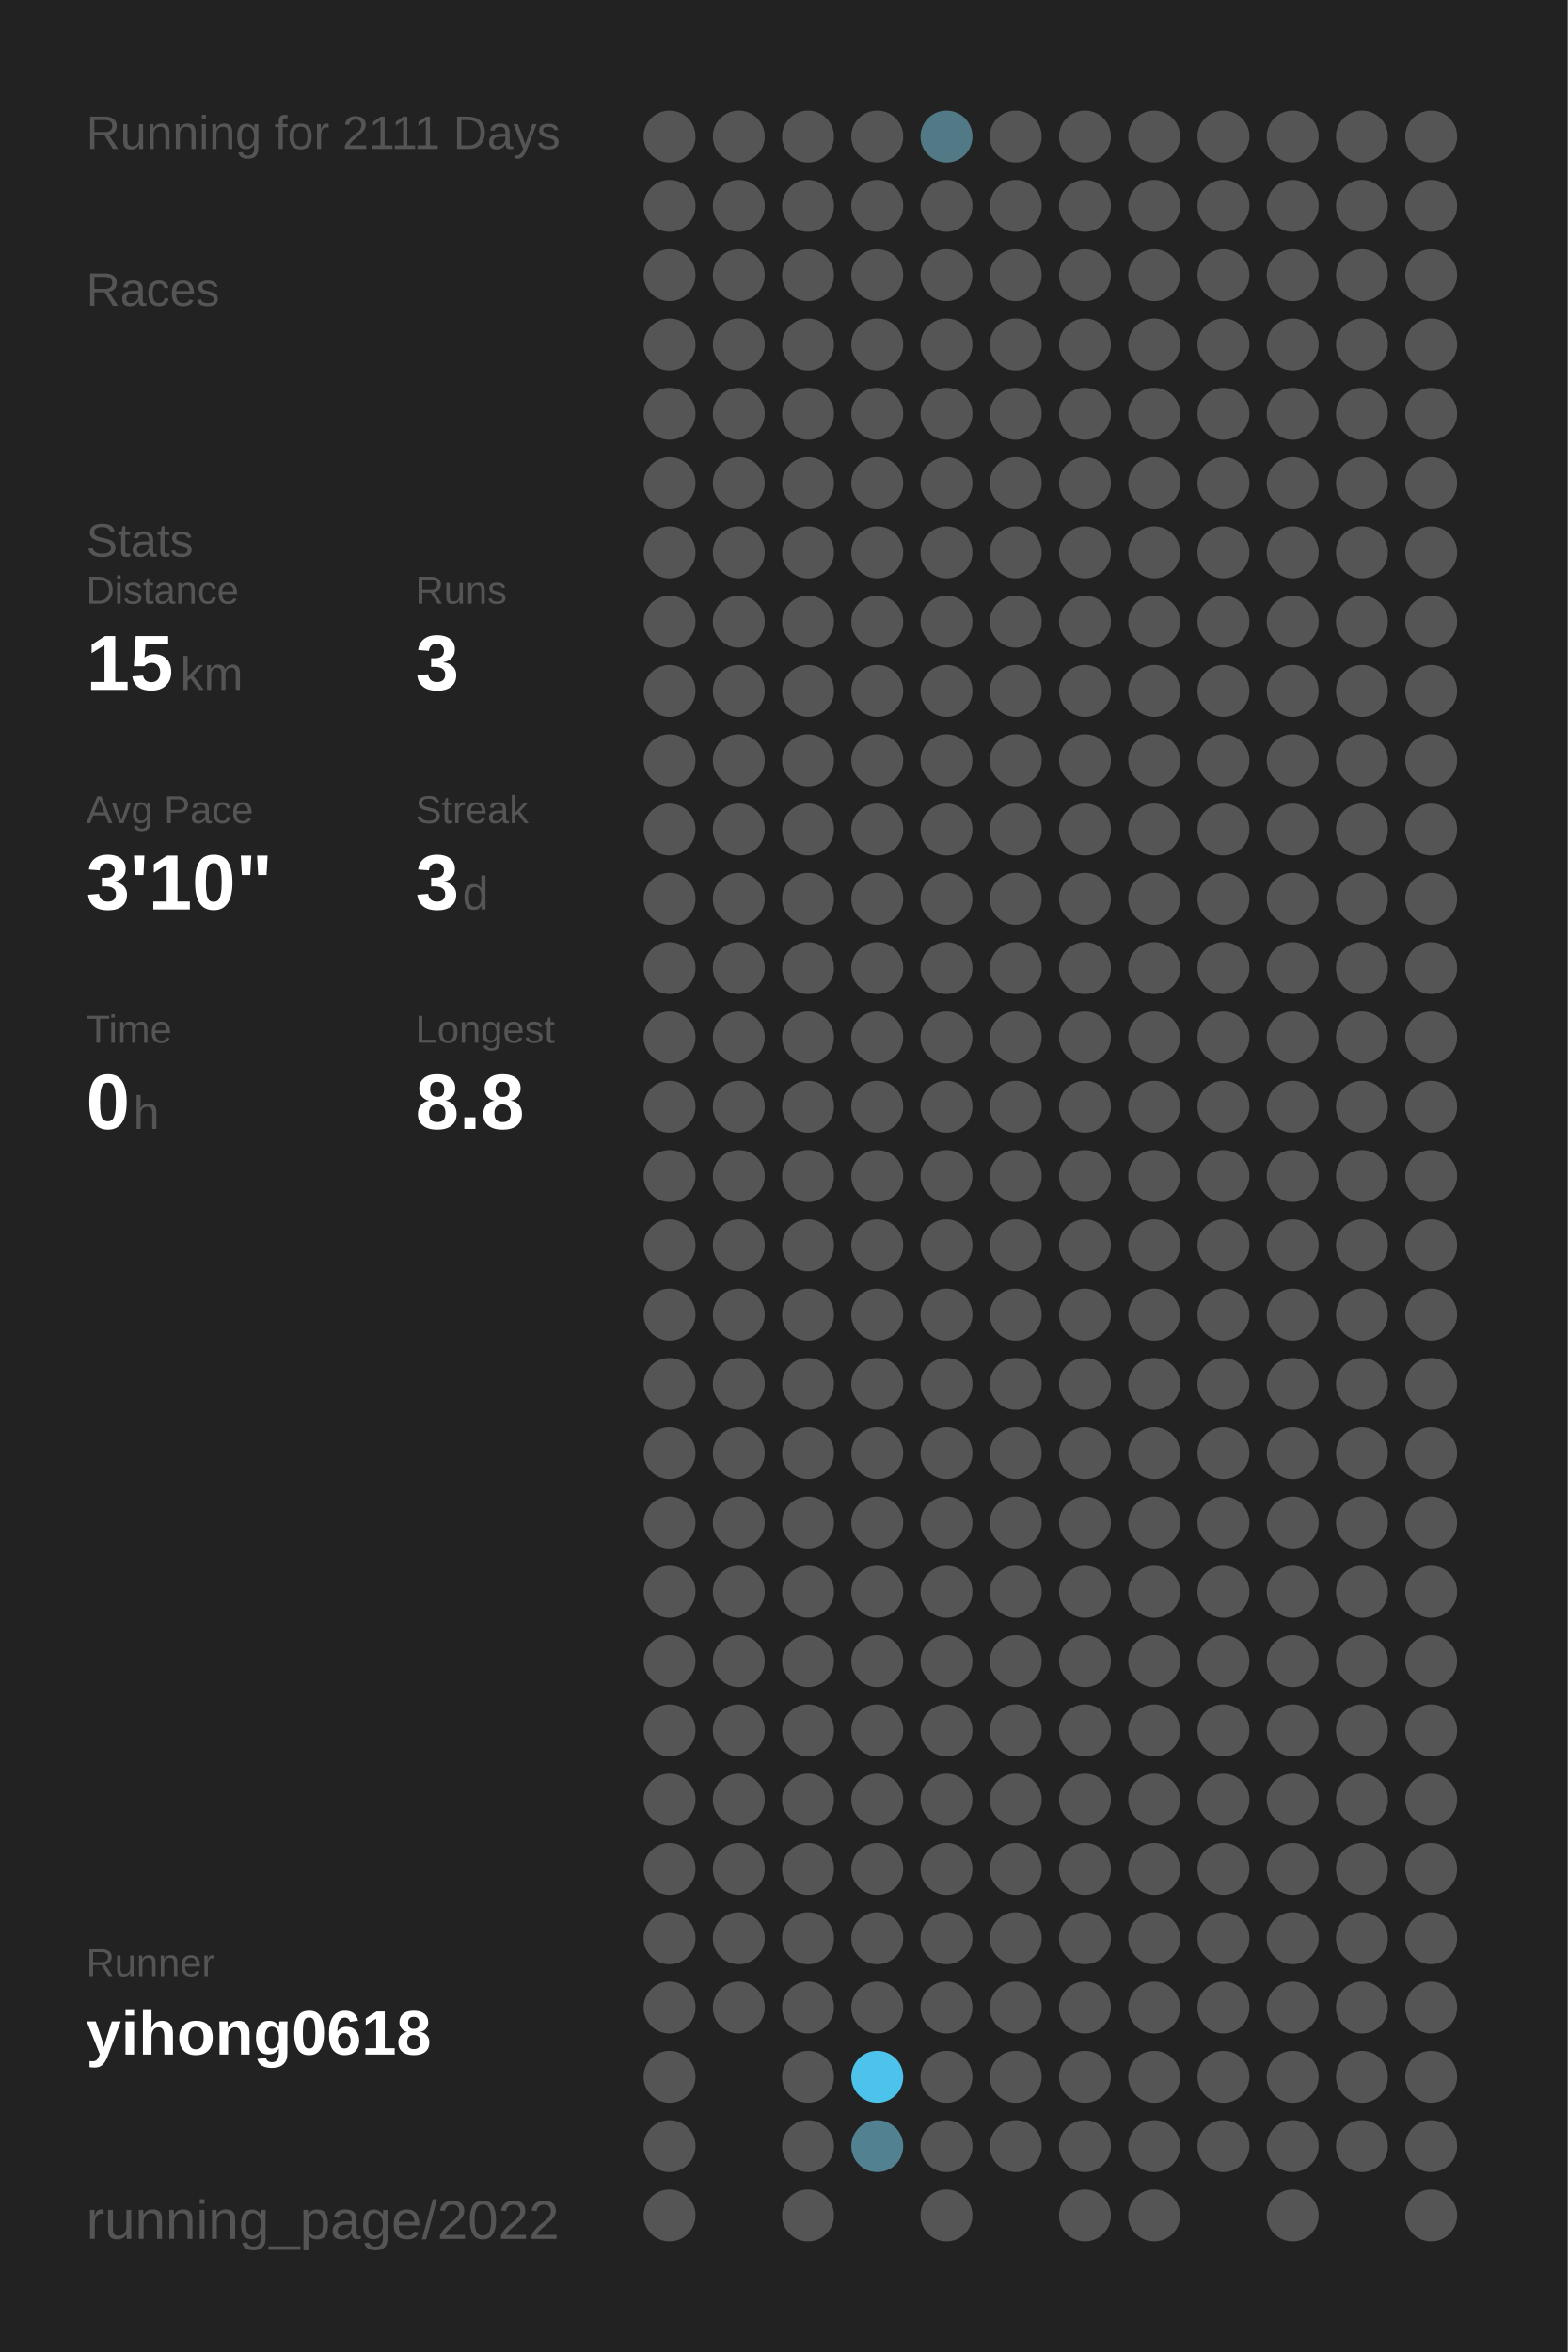
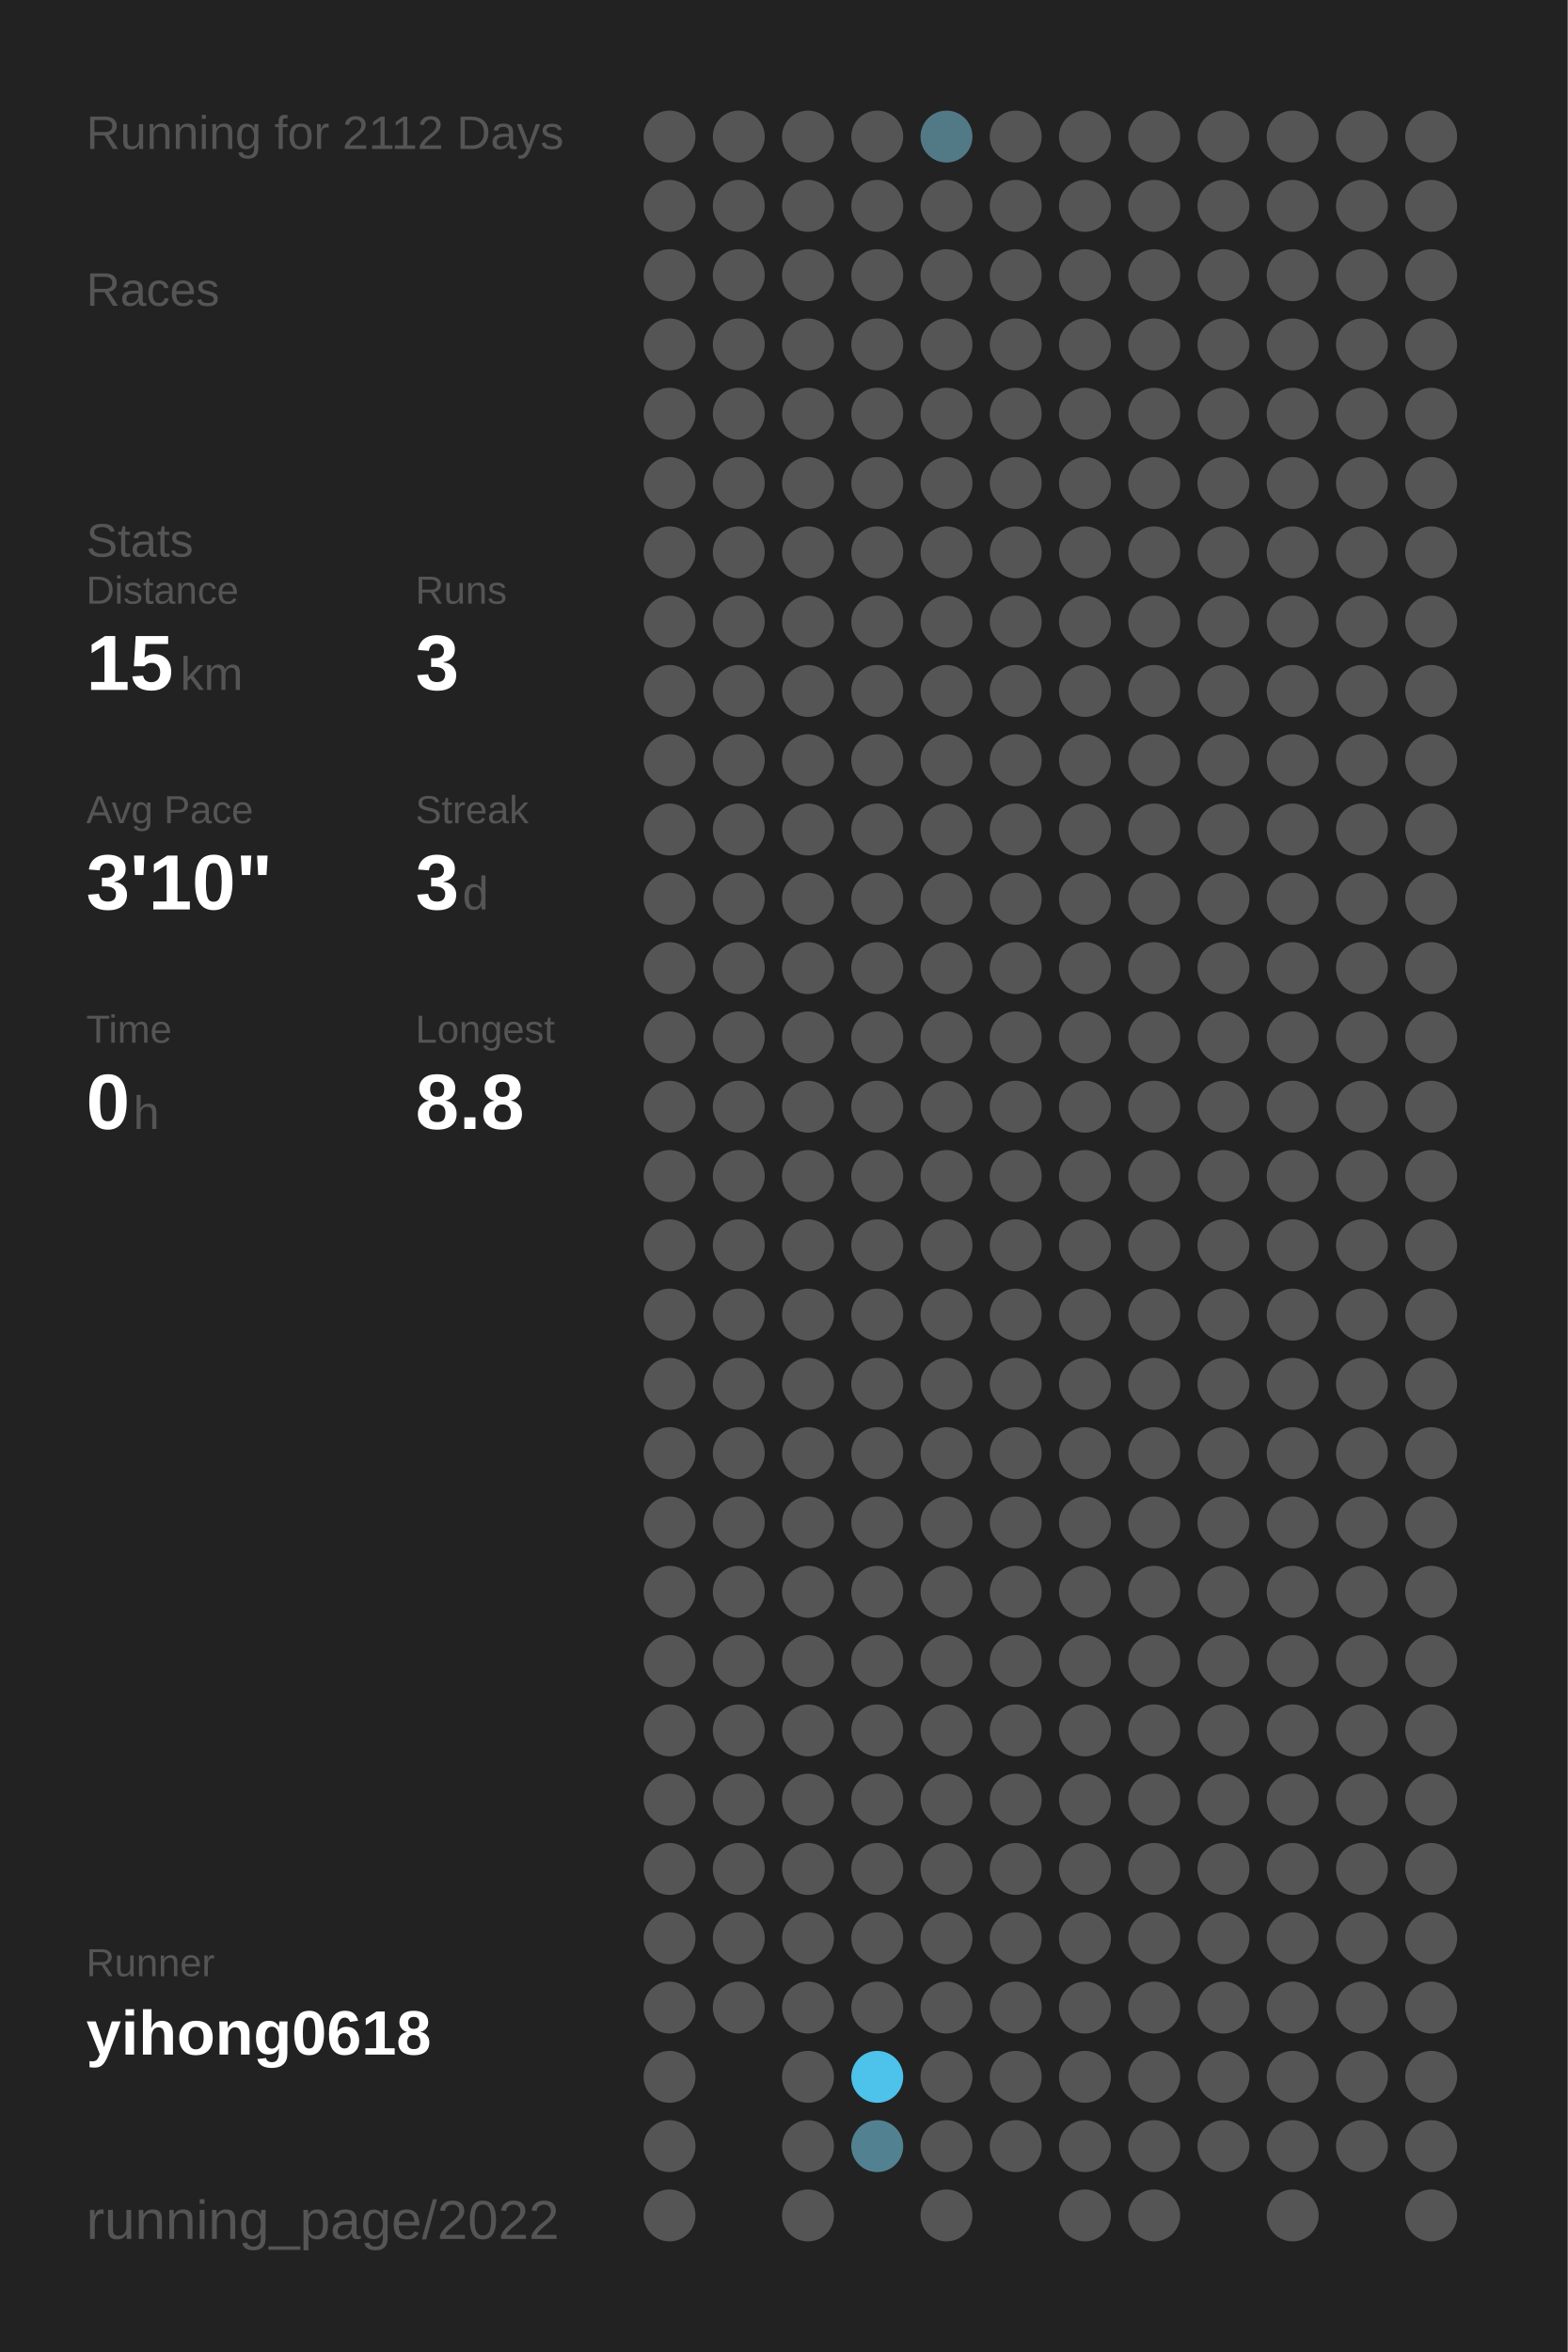
<svg xmlns="http://www.w3.org/2000/svg" baseProfile="full" height="300mm" version="1.1" viewBox="0,0,200,300" width="200mm">
  <defs />
  <rect fill="#222222" height="300" width="200" x="0" y="0" />
-   <text fill="#555555" style="font-size:6px; font-family:Arial;" x="11" y="19">Running for 2111 Days</text>
+   <text fill="#555555" style="font-size:6px; font-family:Arial;" x="11" y="19">Running for 2112 Days</text>
  <text fill="#555555" style="font-size:6px; font-family:Arial;" x="11" y="39">Races</text>
  <text fill="#555555" style="font-size:6px; font-family:Arial;" x="11" y="71">Stats</text>
  <text fill="#555555" style="font-size:5px; font-family:Arial;" x="11" y="77">Distance</text>
  <text fill="#FFFFFF" style="font-size:10px; font-family:Arial; font-weight:bold;" x="11" y="88">15</text>
  <text fill="#555555" style="font-size:6px; font-family:Arial;" x="23" y="88">km</text>
  <text fill="#555555" style="font-size:5px; font-family:Arial;" x="53" y="77">Runs</text>
  <text fill="#FFFFFF" style="font-size:10px; font-family:Arial; font-weight:bold;" x="53" y="88">3</text>
  <text fill="#555555" style="font-size:5px; font-family:Arial;" x="11" y="105">Avg Pace</text>
  <text fill="#FFFFFF" style="font-size:10px; font-family:Arial; font-weight:bold;" x="11" y="116">3'10"</text>
  <text fill="#555555" style="font-size:5px; font-family:Arial;" x="53" y="105">Streak</text>
  <text fill="#FFFFFF" style="font-size:10px; font-family:Arial; font-weight:bold;" x="53" y="116">3</text>
  <text fill="#555555" style="font-size:6px; font-family:Arial;" x="59" y="116">d</text>
  <text fill="#555555" style="font-size:5px; font-family:Arial;" x="11" y="133">Time</text>
  <text fill="#FFFFFF" style="font-size:10px; font-family:Arial; font-weight:bold;" x="11" y="144">0</text>
  <text fill="#555555" style="font-size:6px; font-family:Arial;" x="17" y="144">h</text>
  <text fill="#555555" style="font-size:5px; font-family:Arial;" x="53" y="133">Longest</text>
  <text fill="#FFFFFF" style="font-size:10px; font-family:Arial; font-weight:bold;" x="53" y="144">8.8</text>
  <text fill="#555555" style="font-size:5px; font-family:Arial;" x="11" y="252.065">Runner</text>
  <text fill="#FFFFFF" style="font-size:8px; font-family:Arial; font-weight:bold;" x="11" y="262.065">yihong0618</text>
  <text fill="#555555" style="font-size:7px; font-family:Arial;" x="11" y="285.581">running_page/2022</text>
  <circle cx="85.417" cy="17.419" fill="#555555" r="3.312" />
  <circle cx="85.417" cy="26.258" fill="#555555" r="3.312" />
  <circle cx="85.417" cy="35.097" fill="#555555" r="3.312" />
  <circle cx="85.417" cy="43.935" fill="#555555" r="3.312" />
  <circle cx="85.417" cy="52.774" fill="#555555" r="3.312" />
  <circle cx="85.417" cy="61.613" fill="#555555" r="3.312" />
  <circle cx="85.417" cy="70.452" fill="#555555" r="3.312" />
  <circle cx="85.417" cy="79.29" fill="#555555" r="3.312" />
  <circle cx="85.417" cy="88.129" fill="#555555" r="3.312" />
  <circle cx="85.417" cy="96.968" fill="#555555" r="3.312" />
  <circle cx="85.417" cy="105.806" fill="#555555" r="3.312" />
  <circle cx="85.417" cy="114.645" fill="#555555" r="3.312" />
  <circle cx="85.417" cy="123.484" fill="#555555" r="3.312" />
  <circle cx="85.417" cy="132.323" fill="#555555" r="3.312" />
  <circle cx="85.417" cy="141.161" fill="#555555" r="3.312" />
  <circle cx="85.417" cy="150" fill="#555555" r="3.312" />
  <circle cx="85.417" cy="158.839" fill="#555555" r="3.312" />
  <circle cx="85.417" cy="167.677" fill="#555555" r="3.312" />
  <circle cx="85.417" cy="176.516" fill="#555555" r="3.312" />
  <circle cx="85.417" cy="185.355" fill="#555555" r="3.312" />
  <circle cx="85.417" cy="194.194" fill="#555555" r="3.312" />
  <circle cx="85.417" cy="203.032" fill="#555555" r="3.312" />
  <circle cx="85.417" cy="211.871" fill="#555555" r="3.312" />
  <circle cx="85.417" cy="220.71" fill="#555555" r="3.312" />
  <circle cx="85.417" cy="229.548" fill="#555555" r="3.312" />
  <circle cx="85.417" cy="238.387" fill="#555555" r="3.312" />
  <circle cx="85.417" cy="247.226" fill="#555555" r="3.312" />
  <circle cx="85.417" cy="256.065" fill="#555555" r="3.312" />
  <circle cx="85.417" cy="264.903" fill="#555555" r="3.312" />
  <circle cx="85.417" cy="273.742" fill="#555555" r="3.312" />
  <circle cx="85.417" cy="282.581" fill="#555555" r="3.312" />
  <circle cx="94.25" cy="17.419" fill="#555555" r="3.312" />
  <circle cx="94.25" cy="26.258" fill="#555555" r="3.312" />
  <circle cx="94.25" cy="35.097" fill="#555555" r="3.312" />
  <circle cx="94.25" cy="43.935" fill="#555555" r="3.312" />
  <circle cx="94.25" cy="52.774" fill="#555555" r="3.312" />
  <circle cx="94.25" cy="61.613" fill="#555555" r="3.312" />
  <circle cx="94.25" cy="70.452" fill="#555555" r="3.312" />
  <circle cx="94.25" cy="79.29" fill="#555555" r="3.312" />
  <circle cx="94.25" cy="88.129" fill="#555555" r="3.312" />
  <circle cx="94.25" cy="96.968" fill="#555555" r="3.312" />
  <circle cx="94.25" cy="105.806" fill="#555555" r="3.312" />
  <circle cx="94.25" cy="114.645" fill="#555555" r="3.312" />
  <circle cx="94.25" cy="123.484" fill="#555555" r="3.312" />
  <circle cx="94.25" cy="132.323" fill="#555555" r="3.312" />
  <circle cx="94.25" cy="141.161" fill="#555555" r="3.312" />
  <circle cx="94.25" cy="150" fill="#555555" r="3.312" />
  <circle cx="94.25" cy="158.839" fill="#555555" r="3.312" />
  <circle cx="94.25" cy="167.677" fill="#555555" r="3.312" />
  <circle cx="94.25" cy="176.516" fill="#555555" r="3.312" />
  <circle cx="94.25" cy="185.355" fill="#555555" r="3.312" />
  <circle cx="94.25" cy="194.194" fill="#555555" r="3.312" />
  <circle cx="94.25" cy="203.032" fill="#555555" r="3.312" />
  <circle cx="94.25" cy="211.871" fill="#555555" r="3.312" />
  <circle cx="94.25" cy="220.71" fill="#555555" r="3.312" />
  <circle cx="94.25" cy="229.548" fill="#555555" r="3.312" />
  <circle cx="94.25" cy="238.387" fill="#555555" r="3.312" />
  <circle cx="94.25" cy="247.226" fill="#555555" r="3.312" />
  <circle cx="94.25" cy="256.065" fill="#555555" r="3.312" />
  <circle cx="103.083" cy="17.419" fill="#555555" r="3.312" />
  <circle cx="103.083" cy="26.258" fill="#555555" r="3.312" />
  <circle cx="103.083" cy="35.097" fill="#555555" r="3.312" />
  <circle cx="103.083" cy="43.935" fill="#555555" r="3.312" />
  <circle cx="103.083" cy="52.774" fill="#555555" r="3.312" />
  <circle cx="103.083" cy="61.613" fill="#555555" r="3.312" />
  <circle cx="103.083" cy="70.452" fill="#555555" r="3.312" />
  <circle cx="103.083" cy="79.29" fill="#555555" r="3.312" />
  <circle cx="103.083" cy="88.129" fill="#555555" r="3.312" />
  <circle cx="103.083" cy="96.968" fill="#555555" r="3.312" />
  <circle cx="103.083" cy="105.806" fill="#555555" r="3.312" />
  <circle cx="103.083" cy="114.645" fill="#555555" r="3.312" />
  <circle cx="103.083" cy="123.484" fill="#555555" r="3.312" />
  <circle cx="103.083" cy="132.323" fill="#555555" r="3.312" />
  <circle cx="103.083" cy="141.161" fill="#555555" r="3.312" />
  <circle cx="103.083" cy="150" fill="#555555" r="3.312" />
  <circle cx="103.083" cy="158.839" fill="#555555" r="3.312" />
  <circle cx="103.083" cy="167.677" fill="#555555" r="3.312" />
  <circle cx="103.083" cy="176.516" fill="#555555" r="3.312" />
  <circle cx="103.083" cy="185.355" fill="#555555" r="3.312" />
  <circle cx="103.083" cy="194.194" fill="#555555" r="3.312" />
  <circle cx="103.083" cy="203.032" fill="#555555" r="3.312" />
  <circle cx="103.083" cy="211.871" fill="#555555" r="3.312" />
  <circle cx="103.083" cy="220.71" fill="#555555" r="3.312" />
  <circle cx="103.083" cy="229.548" fill="#555555" r="3.312" />
  <circle cx="103.083" cy="238.387" fill="#555555" r="3.312" />
  <circle cx="103.083" cy="247.226" fill="#555555" r="3.312" />
  <circle cx="103.083" cy="256.065" fill="#555555" r="3.312" />
  <circle cx="103.083" cy="264.903" fill="#555555" r="3.312" />
  <circle cx="103.083" cy="273.742" fill="#555555" r="3.312" />
  <circle cx="103.083" cy="282.581" fill="#555555" r="3.312" />
  <circle cx="111.917" cy="17.419" fill="#555555" r="3.312" />
  <circle cx="111.917" cy="26.258" fill="#555555" r="3.312" />
  <circle cx="111.917" cy="35.097" fill="#555555" r="3.312" />
  <circle cx="111.917" cy="43.935" fill="#555555" r="3.312" />
  <circle cx="111.917" cy="52.774" fill="#555555" r="3.312" />
  <circle cx="111.917" cy="61.613" fill="#555555" r="3.312" />
  <circle cx="111.917" cy="70.452" fill="#555555" r="3.312" />
  <circle cx="111.917" cy="79.29" fill="#555555" r="3.312" />
  <circle cx="111.917" cy="88.129" fill="#555555" r="3.312" />
  <circle cx="111.917" cy="96.968" fill="#555555" r="3.312" />
  <circle cx="111.917" cy="105.806" fill="#555555" r="3.312" />
  <circle cx="111.917" cy="114.645" fill="#555555" r="3.312" />
  <circle cx="111.917" cy="123.484" fill="#555555" r="3.312" />
  <circle cx="111.917" cy="132.323" fill="#555555" r="3.312" />
  <circle cx="111.917" cy="141.161" fill="#555555" r="3.312" />
  <circle cx="111.917" cy="150" fill="#555555" r="3.312" />
  <circle cx="111.917" cy="158.839" fill="#555555" r="3.312" />
  <circle cx="111.917" cy="167.677" fill="#555555" r="3.312" />
  <circle cx="111.917" cy="176.516" fill="#555555" r="3.312" />
  <circle cx="111.917" cy="185.355" fill="#555555" r="3.312" />
  <circle cx="111.917" cy="194.194" fill="#555555" r="3.312" />
  <circle cx="111.917" cy="203.032" fill="#555555" r="3.312" />
  <circle cx="111.917" cy="211.871" fill="#555555" r="3.312" />
  <circle cx="111.917" cy="220.71" fill="#555555" r="3.312" />
  <circle cx="111.917" cy="229.548" fill="#555555" r="3.312" />
  <circle cx="111.917" cy="238.387" fill="#555555" r="3.312" />
  <circle cx="111.917" cy="247.226" fill="#555555" r="3.312" />
  <circle cx="111.917" cy="256.065" fill="#555555" r="3.312" />
  <circle cx="111.917" cy="264.903" fill="#4dc2ea" r="3.312" />
  <circle cx="111.917" cy="273.742" fill="#528292" r="3.312" />
  <circle cx="120.75" cy="17.419" fill="#527986" r="3.312" />
  <circle cx="120.75" cy="26.258" fill="#555555" r="3.312" />
  <circle cx="120.75" cy="35.097" fill="#555555" r="3.312" />
  <circle cx="120.75" cy="43.935" fill="#555555" r="3.312" />
  <circle cx="120.75" cy="52.774" fill="#555555" r="3.312" />
  <circle cx="120.75" cy="61.613" fill="#555555" r="3.312" />
  <circle cx="120.75" cy="70.452" fill="#555555" r="3.312" />
  <circle cx="120.75" cy="79.29" fill="#555555" r="3.312" />
  <circle cx="120.75" cy="88.129" fill="#555555" r="3.312" />
  <circle cx="120.75" cy="96.968" fill="#555555" r="3.312" />
  <circle cx="120.75" cy="105.806" fill="#555555" r="3.312" />
  <circle cx="120.75" cy="114.645" fill="#555555" r="3.312" />
  <circle cx="120.75" cy="123.484" fill="#555555" r="3.312" />
  <circle cx="120.75" cy="132.323" fill="#555555" r="3.312" />
  <circle cx="120.75" cy="141.161" fill="#555555" r="3.312" />
  <circle cx="120.75" cy="150" fill="#555555" r="3.312" />
  <circle cx="120.75" cy="158.839" fill="#555555" r="3.312" />
  <circle cx="120.75" cy="167.677" fill="#555555" r="3.312" />
  <circle cx="120.75" cy="176.516" fill="#555555" r="3.312" />
  <circle cx="120.75" cy="185.355" fill="#555555" r="3.312" />
  <circle cx="120.75" cy="194.194" fill="#555555" r="3.312" />
  <circle cx="120.75" cy="203.032" fill="#555555" r="3.312" />
  <circle cx="120.75" cy="211.871" fill="#555555" r="3.312" />
  <circle cx="120.75" cy="220.71" fill="#555555" r="3.312" />
  <circle cx="120.75" cy="229.548" fill="#555555" r="3.312" />
  <circle cx="120.75" cy="238.387" fill="#555555" r="3.312" />
  <circle cx="120.75" cy="247.226" fill="#555555" r="3.312" />
  <circle cx="120.75" cy="256.065" fill="#555555" r="3.312" />
  <circle cx="120.75" cy="264.903" fill="#555555" r="3.312" />
  <circle cx="120.75" cy="273.742" fill="#555555" r="3.312" />
  <circle cx="120.75" cy="282.581" fill="#555555" r="3.312" />
  <circle cx="129.583" cy="17.419" fill="#555555" r="3.312" />
  <circle cx="129.583" cy="26.258" fill="#555555" r="3.312" />
  <circle cx="129.583" cy="35.097" fill="#555555" r="3.312" />
  <circle cx="129.583" cy="43.935" fill="#555555" r="3.312" />
  <circle cx="129.583" cy="52.774" fill="#555555" r="3.312" />
  <circle cx="129.583" cy="61.613" fill="#555555" r="3.312" />
  <circle cx="129.583" cy="70.452" fill="#555555" r="3.312" />
  <circle cx="129.583" cy="79.29" fill="#555555" r="3.312" />
  <circle cx="129.583" cy="88.129" fill="#555555" r="3.312" />
  <circle cx="129.583" cy="96.968" fill="#555555" r="3.312" />
  <circle cx="129.583" cy="105.806" fill="#555555" r="3.312" />
  <circle cx="129.583" cy="114.645" fill="#555555" r="3.312" />
  <circle cx="129.583" cy="123.484" fill="#555555" r="3.312" />
  <circle cx="129.583" cy="132.323" fill="#555555" r="3.312" />
  <circle cx="129.583" cy="141.161" fill="#555555" r="3.312" />
  <circle cx="129.583" cy="150" fill="#555555" r="3.312" />
  <circle cx="129.583" cy="158.839" fill="#555555" r="3.312" />
  <circle cx="129.583" cy="167.677" fill="#555555" r="3.312" />
  <circle cx="129.583" cy="176.516" fill="#555555" r="3.312" />
  <circle cx="129.583" cy="185.355" fill="#555555" r="3.312" />
  <circle cx="129.583" cy="194.194" fill="#555555" r="3.312" />
  <circle cx="129.583" cy="203.032" fill="#555555" r="3.312" />
  <circle cx="129.583" cy="211.871" fill="#555555" r="3.312" />
  <circle cx="129.583" cy="220.71" fill="#555555" r="3.312" />
  <circle cx="129.583" cy="229.548" fill="#555555" r="3.312" />
  <circle cx="129.583" cy="238.387" fill="#555555" r="3.312" />
  <circle cx="129.583" cy="247.226" fill="#555555" r="3.312" />
  <circle cx="129.583" cy="256.065" fill="#555555" r="3.312" />
  <circle cx="129.583" cy="264.903" fill="#555555" r="3.312" />
  <circle cx="129.583" cy="273.742" fill="#555555" r="3.312" />
  <circle cx="138.417" cy="17.419" fill="#555555" r="3.312" />
  <circle cx="138.417" cy="26.258" fill="#555555" r="3.312" />
  <circle cx="138.417" cy="35.097" fill="#555555" r="3.312" />
  <circle cx="138.417" cy="43.935" fill="#555555" r="3.312" />
  <circle cx="138.417" cy="52.774" fill="#555555" r="3.312" />
  <circle cx="138.417" cy="61.613" fill="#555555" r="3.312" />
  <circle cx="138.417" cy="70.452" fill="#555555" r="3.312" />
  <circle cx="138.417" cy="79.29" fill="#555555" r="3.312" />
  <circle cx="138.417" cy="88.129" fill="#555555" r="3.312" />
  <circle cx="138.417" cy="96.968" fill="#555555" r="3.312" />
  <circle cx="138.417" cy="105.806" fill="#555555" r="3.312" />
  <circle cx="138.417" cy="114.645" fill="#555555" r="3.312" />
  <circle cx="138.417" cy="123.484" fill="#555555" r="3.312" />
  <circle cx="138.417" cy="132.323" fill="#555555" r="3.312" />
  <circle cx="138.417" cy="141.161" fill="#555555" r="3.312" />
  <circle cx="138.417" cy="150" fill="#555555" r="3.312" />
  <circle cx="138.417" cy="158.839" fill="#555555" r="3.312" />
  <circle cx="138.417" cy="167.677" fill="#555555" r="3.312" />
  <circle cx="138.417" cy="176.516" fill="#555555" r="3.312" />
  <circle cx="138.417" cy="185.355" fill="#555555" r="3.312" />
  <circle cx="138.417" cy="194.194" fill="#555555" r="3.312" />
  <circle cx="138.417" cy="203.032" fill="#555555" r="3.312" />
  <circle cx="138.417" cy="211.871" fill="#555555" r="3.312" />
  <circle cx="138.417" cy="220.71" fill="#555555" r="3.312" />
  <circle cx="138.417" cy="229.548" fill="#555555" r="3.312" />
  <circle cx="138.417" cy="238.387" fill="#555555" r="3.312" />
  <circle cx="138.417" cy="247.226" fill="#555555" r="3.312" />
  <circle cx="138.417" cy="256.065" fill="#555555" r="3.312" />
  <circle cx="138.417" cy="264.903" fill="#555555" r="3.312" />
  <circle cx="138.417" cy="273.742" fill="#555555" r="3.312" />
  <circle cx="138.417" cy="282.581" fill="#555555" r="3.312" />
  <circle cx="147.25" cy="17.419" fill="#555555" r="3.312" />
  <circle cx="147.25" cy="26.258" fill="#555555" r="3.312" />
  <circle cx="147.25" cy="35.097" fill="#555555" r="3.312" />
  <circle cx="147.25" cy="43.935" fill="#555555" r="3.312" />
  <circle cx="147.25" cy="52.774" fill="#555555" r="3.312" />
  <circle cx="147.25" cy="61.613" fill="#555555" r="3.312" />
  <circle cx="147.25" cy="70.452" fill="#555555" r="3.312" />
  <circle cx="147.25" cy="79.29" fill="#555555" r="3.312" />
  <circle cx="147.25" cy="88.129" fill="#555555" r="3.312" />
  <circle cx="147.25" cy="96.968" fill="#555555" r="3.312" />
  <circle cx="147.25" cy="105.806" fill="#555555" r="3.312" />
  <circle cx="147.25" cy="114.645" fill="#555555" r="3.312" />
  <circle cx="147.25" cy="123.484" fill="#555555" r="3.312" />
  <circle cx="147.25" cy="132.323" fill="#555555" r="3.312" />
  <circle cx="147.25" cy="141.161" fill="#555555" r="3.312" />
  <circle cx="147.25" cy="150" fill="#555555" r="3.312" />
  <circle cx="147.25" cy="158.839" fill="#555555" r="3.312" />
  <circle cx="147.25" cy="167.677" fill="#555555" r="3.312" />
  <circle cx="147.25" cy="176.516" fill="#555555" r="3.312" />
  <circle cx="147.25" cy="185.355" fill="#555555" r="3.312" />
  <circle cx="147.25" cy="194.194" fill="#555555" r="3.312" />
  <circle cx="147.25" cy="203.032" fill="#555555" r="3.312" />
  <circle cx="147.25" cy="211.871" fill="#555555" r="3.312" />
  <circle cx="147.25" cy="220.71" fill="#555555" r="3.312" />
  <circle cx="147.25" cy="229.548" fill="#555555" r="3.312" />
  <circle cx="147.25" cy="238.387" fill="#555555" r="3.312" />
  <circle cx="147.25" cy="247.226" fill="#555555" r="3.312" />
  <circle cx="147.25" cy="256.065" fill="#555555" r="3.312" />
  <circle cx="147.25" cy="264.903" fill="#555555" r="3.312" />
  <circle cx="147.25" cy="273.742" fill="#555555" r="3.312" />
  <circle cx="147.25" cy="282.581" fill="#555555" r="3.312" />
  <circle cx="156.083" cy="17.419" fill="#555555" r="3.312" />
  <circle cx="156.083" cy="26.258" fill="#555555" r="3.312" />
  <circle cx="156.083" cy="35.097" fill="#555555" r="3.312" />
  <circle cx="156.083" cy="43.935" fill="#555555" r="3.312" />
  <circle cx="156.083" cy="52.774" fill="#555555" r="3.312" />
  <circle cx="156.083" cy="61.613" fill="#555555" r="3.312" />
  <circle cx="156.083" cy="70.452" fill="#555555" r="3.312" />
  <circle cx="156.083" cy="79.29" fill="#555555" r="3.312" />
  <circle cx="156.083" cy="88.129" fill="#555555" r="3.312" />
  <circle cx="156.083" cy="96.968" fill="#555555" r="3.312" />
  <circle cx="156.083" cy="105.806" fill="#555555" r="3.312" />
  <circle cx="156.083" cy="114.645" fill="#555555" r="3.312" />
  <circle cx="156.083" cy="123.484" fill="#555555" r="3.312" />
  <circle cx="156.083" cy="132.323" fill="#555555" r="3.312" />
  <circle cx="156.083" cy="141.161" fill="#555555" r="3.312" />
  <circle cx="156.083" cy="150" fill="#555555" r="3.312" />
  <circle cx="156.083" cy="158.839" fill="#555555" r="3.312" />
  <circle cx="156.083" cy="167.677" fill="#555555" r="3.312" />
  <circle cx="156.083" cy="176.516" fill="#555555" r="3.312" />
  <circle cx="156.083" cy="185.355" fill="#555555" r="3.312" />
  <circle cx="156.083" cy="194.194" fill="#555555" r="3.312" />
  <circle cx="156.083" cy="203.032" fill="#555555" r="3.312" />
  <circle cx="156.083" cy="211.871" fill="#555555" r="3.312" />
  <circle cx="156.083" cy="220.71" fill="#555555" r="3.312" />
  <circle cx="156.083" cy="229.548" fill="#555555" r="3.312" />
  <circle cx="156.083" cy="238.387" fill="#555555" r="3.312" />
  <circle cx="156.083" cy="247.226" fill="#555555" r="3.312" />
  <circle cx="156.083" cy="256.065" fill="#555555" r="3.312" />
  <circle cx="156.083" cy="264.903" fill="#555555" r="3.312" />
  <circle cx="156.083" cy="273.742" fill="#555555" r="3.312" />
  <circle cx="164.917" cy="17.419" fill="#555555" r="3.312" />
  <circle cx="164.917" cy="26.258" fill="#555555" r="3.312" />
  <circle cx="164.917" cy="35.097" fill="#555555" r="3.312" />
  <circle cx="164.917" cy="43.935" fill="#555555" r="3.312" />
  <circle cx="164.917" cy="52.774" fill="#555555" r="3.312" />
  <circle cx="164.917" cy="61.613" fill="#555555" r="3.312" />
  <circle cx="164.917" cy="70.452" fill="#555555" r="3.312" />
  <circle cx="164.917" cy="79.29" fill="#555555" r="3.312" />
  <circle cx="164.917" cy="88.129" fill="#555555" r="3.312" />
  <circle cx="164.917" cy="96.968" fill="#555555" r="3.312" />
  <circle cx="164.917" cy="105.806" fill="#555555" r="3.312" />
  <circle cx="164.917" cy="114.645" fill="#555555" r="3.312" />
  <circle cx="164.917" cy="123.484" fill="#555555" r="3.312" />
  <circle cx="164.917" cy="132.323" fill="#555555" r="3.312" />
  <circle cx="164.917" cy="141.161" fill="#555555" r="3.312" />
  <circle cx="164.917" cy="150" fill="#555555" r="3.312" />
  <circle cx="164.917" cy="158.839" fill="#555555" r="3.312" />
  <circle cx="164.917" cy="167.677" fill="#555555" r="3.312" />
  <circle cx="164.917" cy="176.516" fill="#555555" r="3.312" />
  <circle cx="164.917" cy="185.355" fill="#555555" r="3.312" />
  <circle cx="164.917" cy="194.194" fill="#555555" r="3.312" />
  <circle cx="164.917" cy="203.032" fill="#555555" r="3.312" />
  <circle cx="164.917" cy="211.871" fill="#555555" r="3.312" />
  <circle cx="164.917" cy="220.71" fill="#555555" r="3.312" />
  <circle cx="164.917" cy="229.548" fill="#555555" r="3.312" />
  <circle cx="164.917" cy="238.387" fill="#555555" r="3.312" />
  <circle cx="164.917" cy="247.226" fill="#555555" r="3.312" />
  <circle cx="164.917" cy="256.065" fill="#555555" r="3.312" />
  <circle cx="164.917" cy="264.903" fill="#555555" r="3.312" />
  <circle cx="164.917" cy="273.742" fill="#555555" r="3.312" />
  <circle cx="164.917" cy="282.581" fill="#555555" r="3.312" />
  <circle cx="173.75" cy="17.419" fill="#555555" r="3.312" />
  <circle cx="173.75" cy="26.258" fill="#555555" r="3.312" />
  <circle cx="173.75" cy="35.097" fill="#555555" r="3.312" />
  <circle cx="173.75" cy="43.935" fill="#555555" r="3.312" />
  <circle cx="173.75" cy="52.774" fill="#555555" r="3.312" />
  <circle cx="173.75" cy="61.613" fill="#555555" r="3.312" />
  <circle cx="173.75" cy="70.452" fill="#555555" r="3.312" />
  <circle cx="173.75" cy="79.29" fill="#555555" r="3.312" />
  <circle cx="173.75" cy="88.129" fill="#555555" r="3.312" />
  <circle cx="173.75" cy="96.968" fill="#555555" r="3.312" />
  <circle cx="173.75" cy="105.806" fill="#555555" r="3.312" />
  <circle cx="173.75" cy="114.645" fill="#555555" r="3.312" />
  <circle cx="173.75" cy="123.484" fill="#555555" r="3.312" />
  <circle cx="173.75" cy="132.323" fill="#555555" r="3.312" />
  <circle cx="173.75" cy="141.161" fill="#555555" r="3.312" />
  <circle cx="173.75" cy="150" fill="#555555" r="3.312" />
  <circle cx="173.75" cy="158.839" fill="#555555" r="3.312" />
  <circle cx="173.75" cy="167.677" fill="#555555" r="3.312" />
  <circle cx="173.75" cy="176.516" fill="#555555" r="3.312" />
  <circle cx="173.75" cy="185.355" fill="#555555" r="3.312" />
  <circle cx="173.75" cy="194.194" fill="#555555" r="3.312" />
  <circle cx="173.75" cy="203.032" fill="#555555" r="3.312" />
  <circle cx="173.75" cy="211.871" fill="#555555" r="3.312" />
  <circle cx="173.75" cy="220.71" fill="#555555" r="3.312" />
  <circle cx="173.75" cy="229.548" fill="#555555" r="3.312" />
  <circle cx="173.75" cy="238.387" fill="#555555" r="3.312" />
  <circle cx="173.75" cy="247.226" fill="#555555" r="3.312" />
  <circle cx="173.75" cy="256.065" fill="#555555" r="3.312" />
  <circle cx="173.75" cy="264.903" fill="#555555" r="3.312" />
  <circle cx="173.75" cy="273.742" fill="#555555" r="3.312" />
  <circle cx="182.583" cy="17.419" fill="#555555" r="3.312" />
  <circle cx="182.583" cy="26.258" fill="#555555" r="3.312" />
  <circle cx="182.583" cy="35.097" fill="#555555" r="3.312" />
  <circle cx="182.583" cy="43.935" fill="#555555" r="3.312" />
  <circle cx="182.583" cy="52.774" fill="#555555" r="3.312" />
  <circle cx="182.583" cy="61.613" fill="#555555" r="3.312" />
  <circle cx="182.583" cy="70.452" fill="#555555" r="3.312" />
  <circle cx="182.583" cy="79.29" fill="#555555" r="3.312" />
  <circle cx="182.583" cy="88.129" fill="#555555" r="3.312" />
  <circle cx="182.583" cy="96.968" fill="#555555" r="3.312" />
  <circle cx="182.583" cy="105.806" fill="#555555" r="3.312" />
  <circle cx="182.583" cy="114.645" fill="#555555" r="3.312" />
  <circle cx="182.583" cy="123.484" fill="#555555" r="3.312" />
  <circle cx="182.583" cy="132.323" fill="#555555" r="3.312" />
  <circle cx="182.583" cy="141.161" fill="#555555" r="3.312" />
  <circle cx="182.583" cy="150" fill="#555555" r="3.312" />
  <circle cx="182.583" cy="158.839" fill="#555555" r="3.312" />
  <circle cx="182.583" cy="167.677" fill="#555555" r="3.312" />
  <circle cx="182.583" cy="176.516" fill="#555555" r="3.312" />
  <circle cx="182.583" cy="185.355" fill="#555555" r="3.312" />
  <circle cx="182.583" cy="194.194" fill="#555555" r="3.312" />
  <circle cx="182.583" cy="203.032" fill="#555555" r="3.312" />
  <circle cx="182.583" cy="211.871" fill="#555555" r="3.312" />
  <circle cx="182.583" cy="220.71" fill="#555555" r="3.312" />
  <circle cx="182.583" cy="229.548" fill="#555555" r="3.312" />
  <circle cx="182.583" cy="238.387" fill="#555555" r="3.312" />
  <circle cx="182.583" cy="247.226" fill="#555555" r="3.312" />
  <circle cx="182.583" cy="256.065" fill="#555555" r="3.312" />
  <circle cx="182.583" cy="264.903" fill="#555555" r="3.312" />
  <circle cx="182.583" cy="273.742" fill="#555555" r="3.312" />
  <circle cx="182.583" cy="282.581" fill="#555555" r="3.312" />
</svg>
